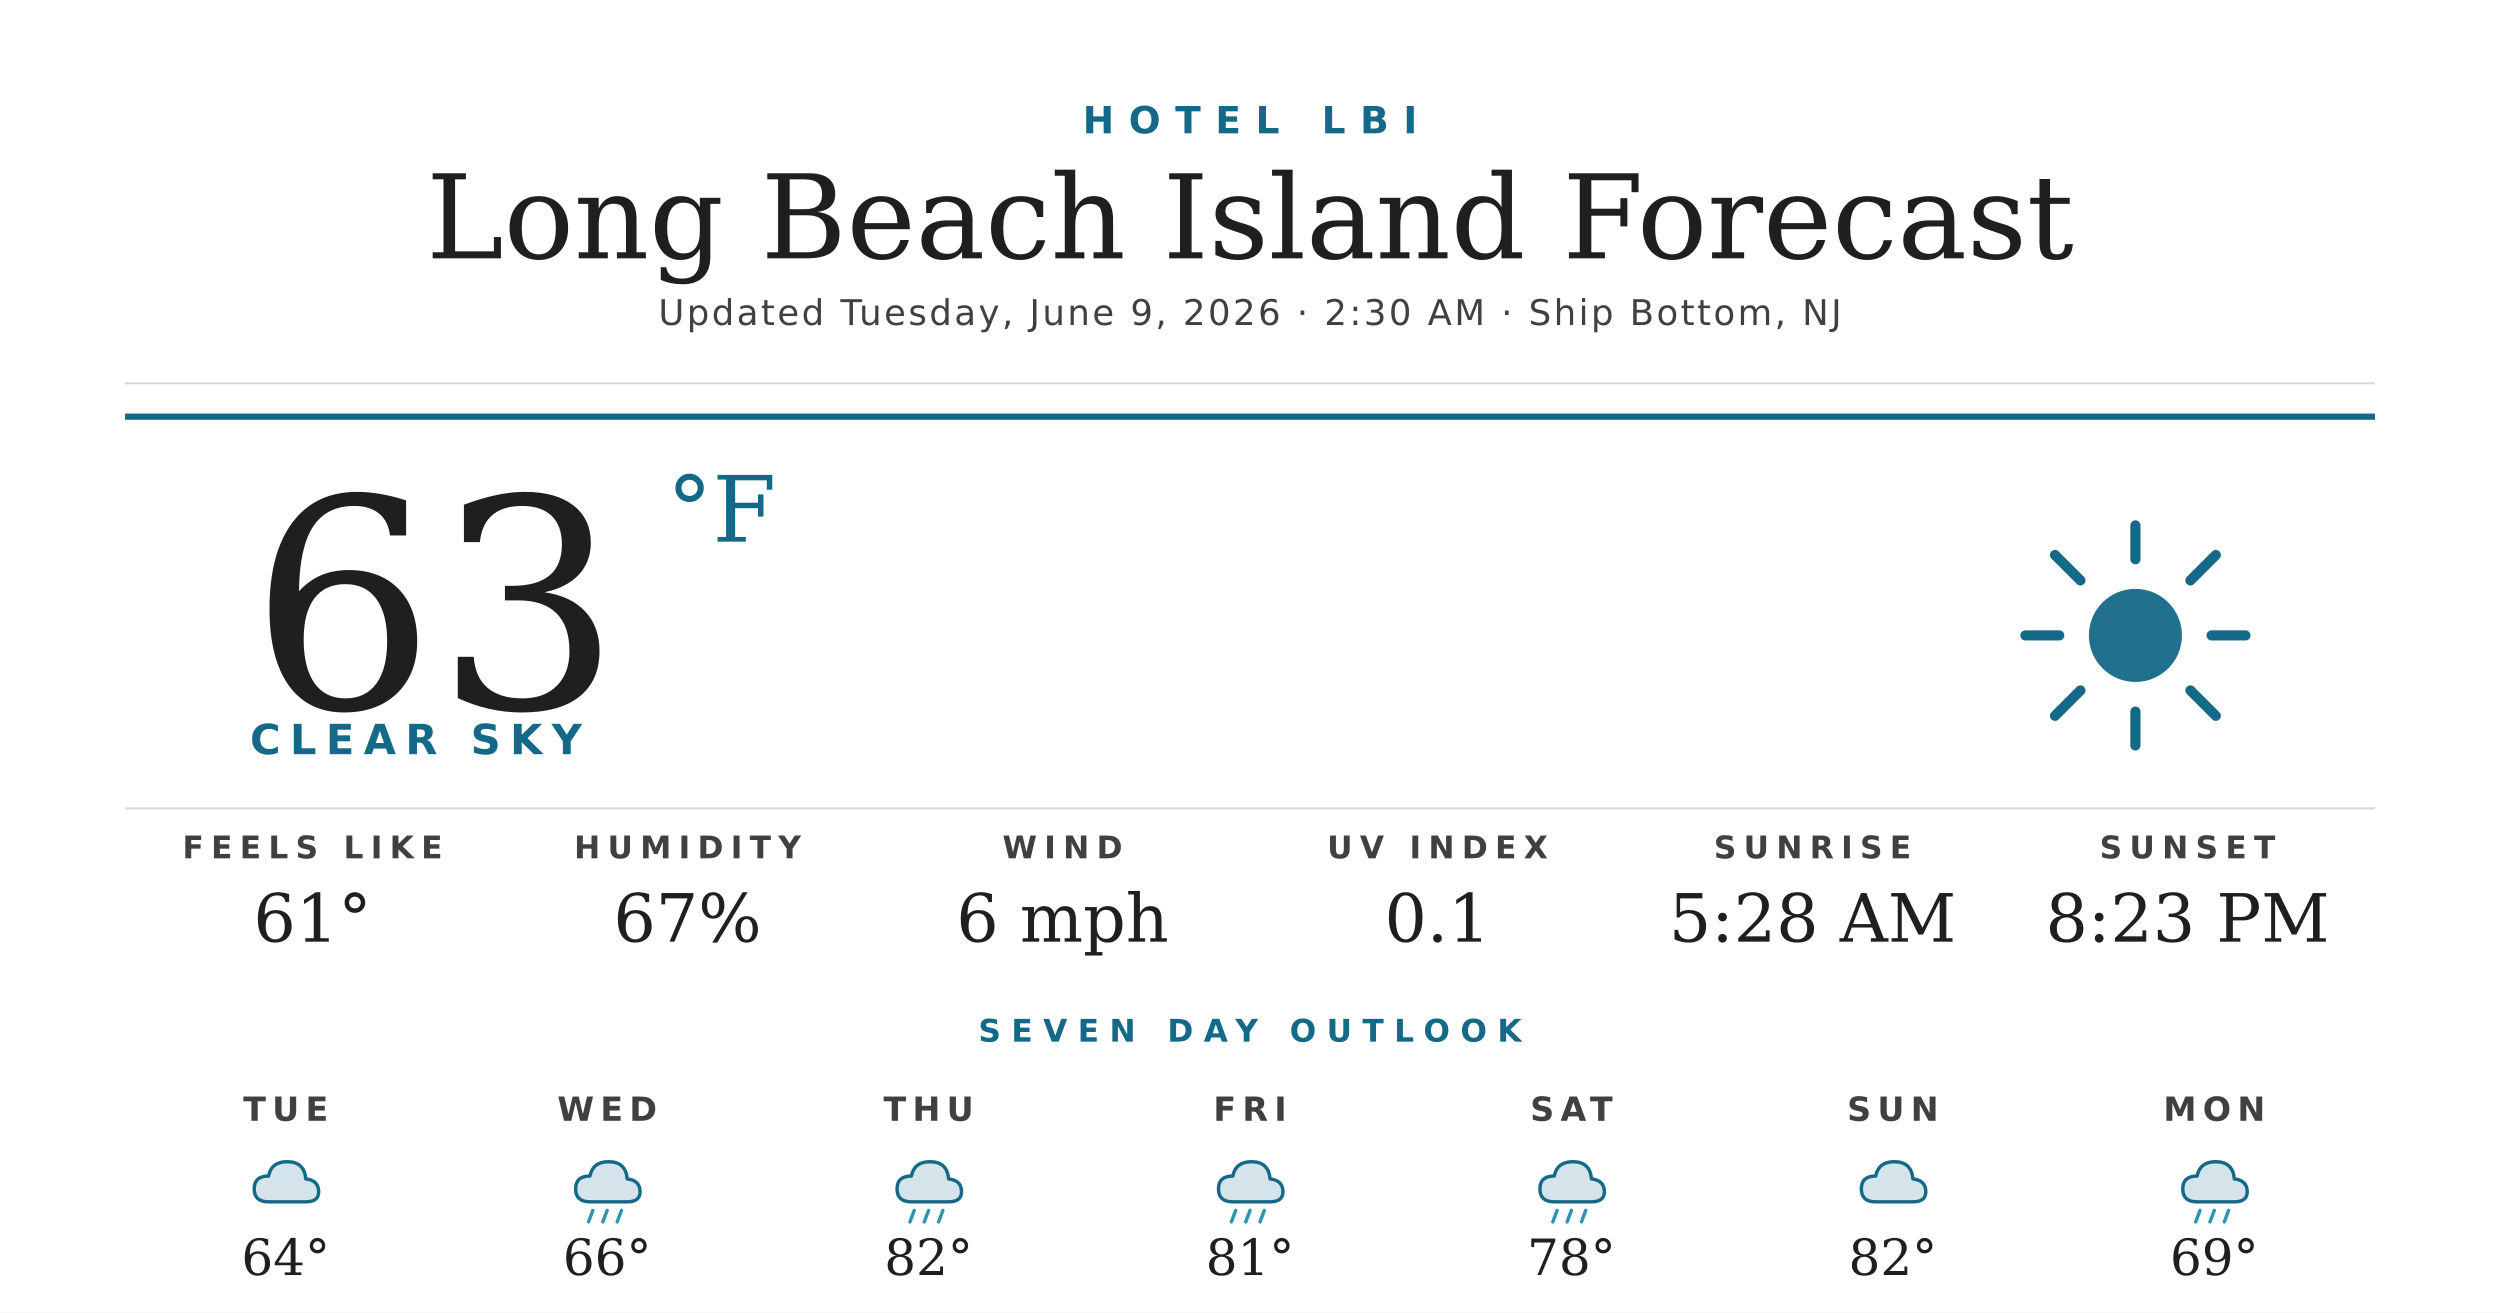
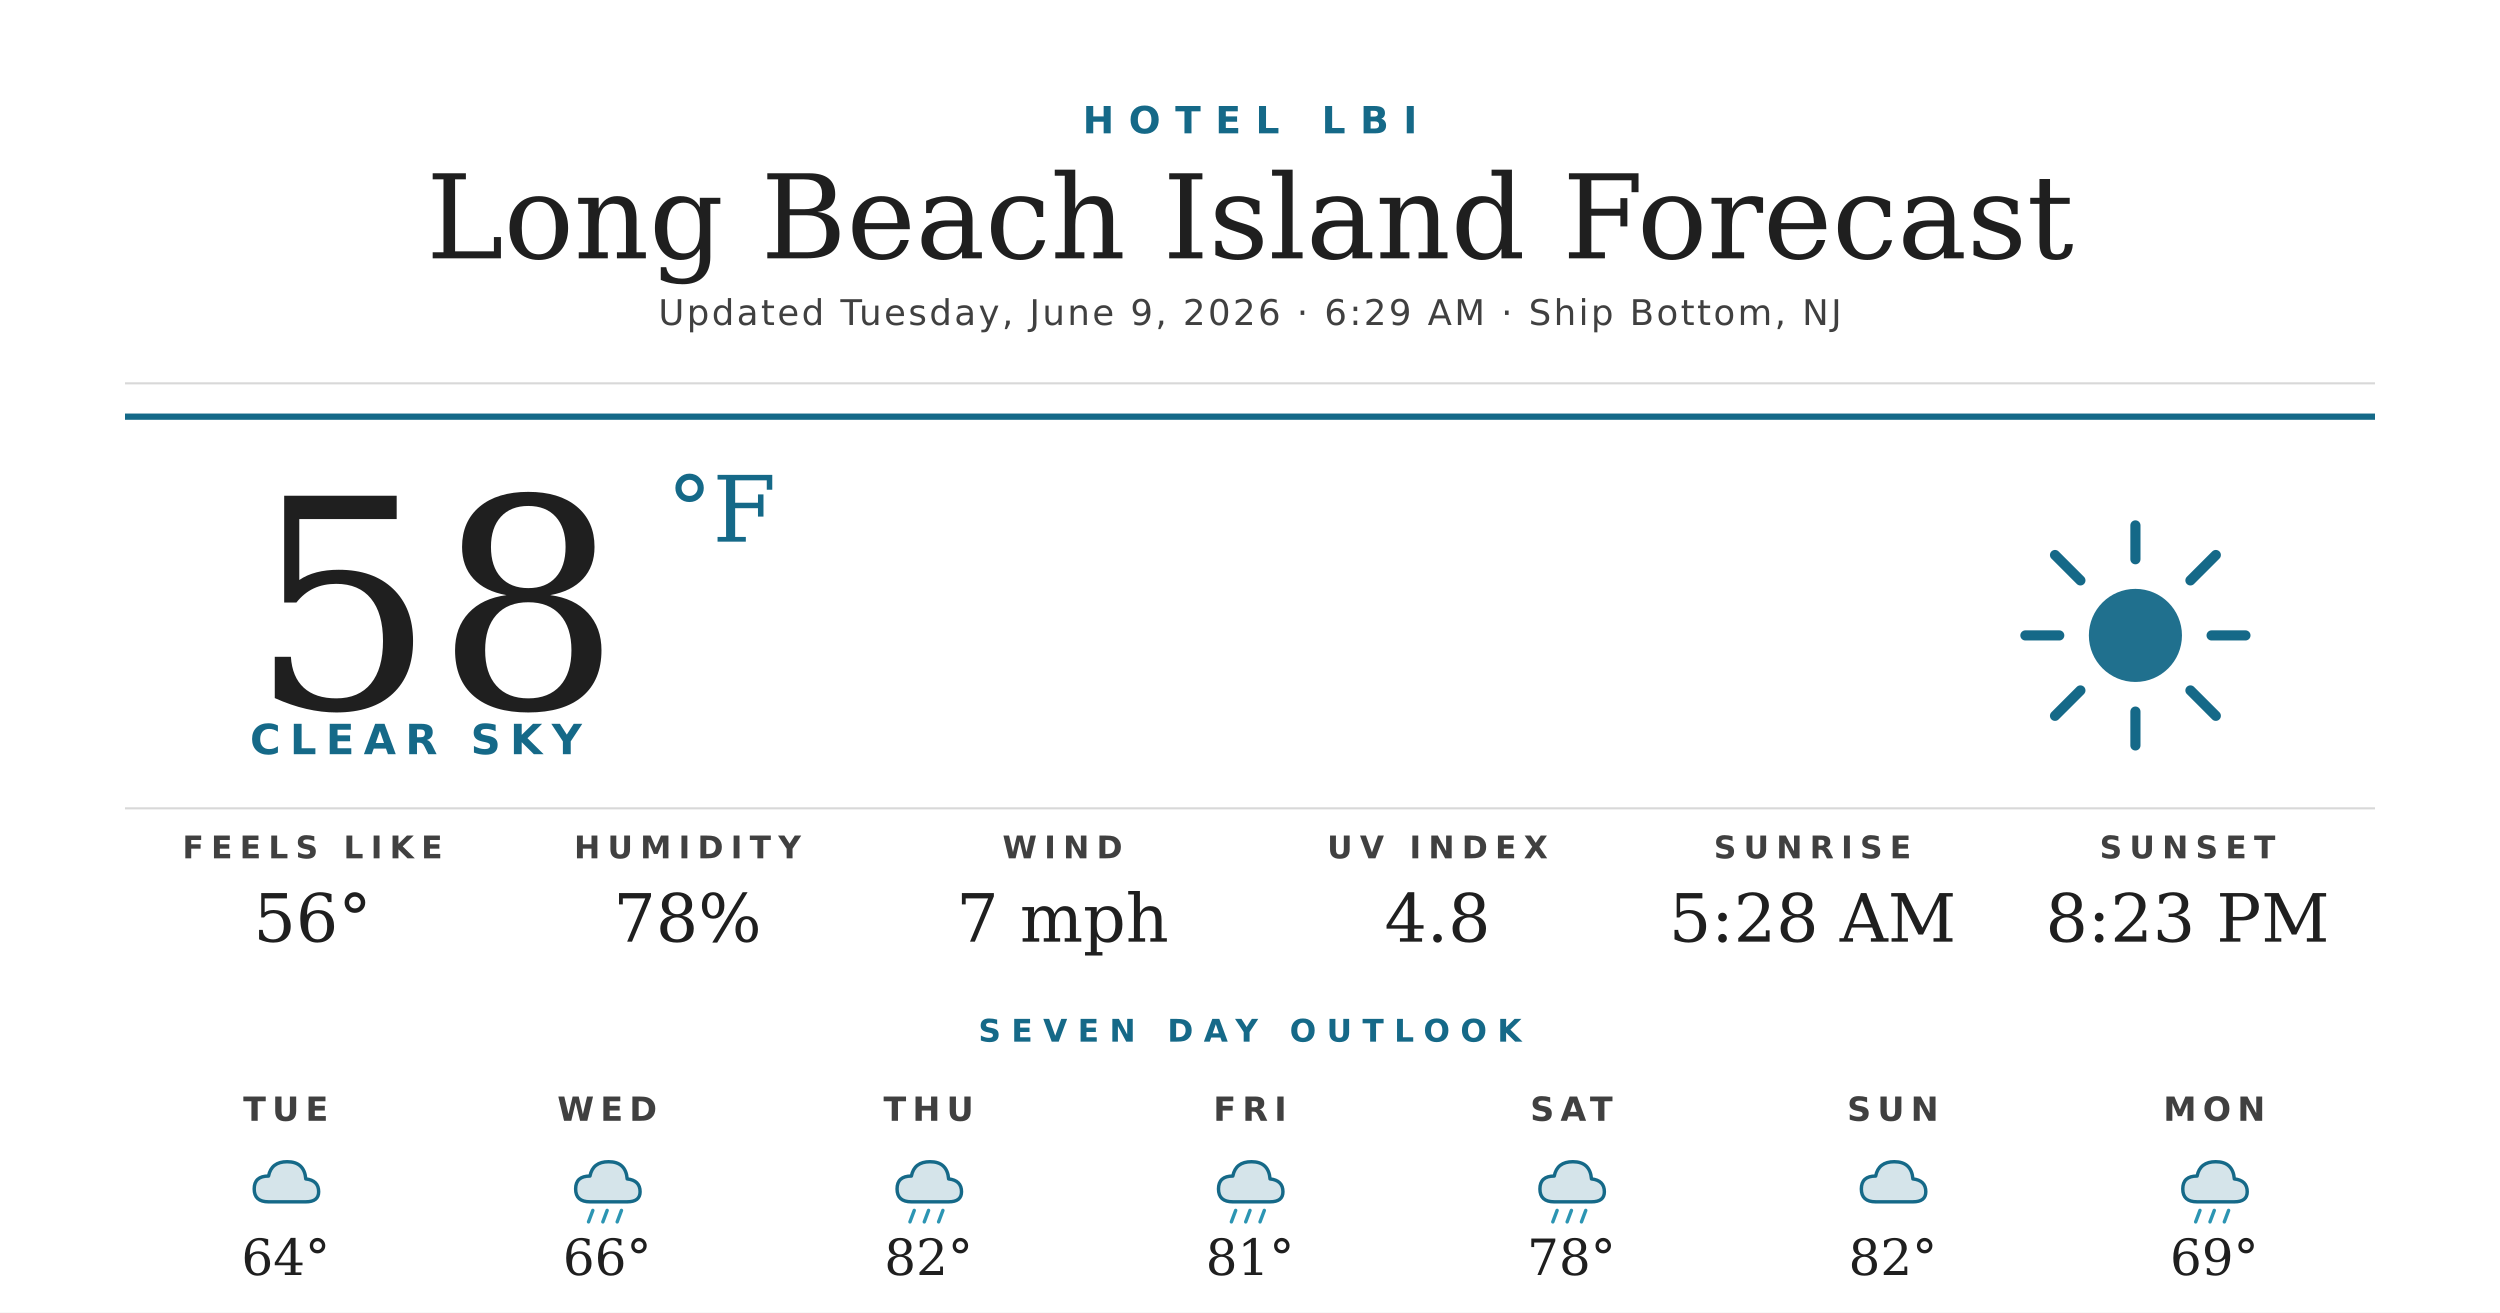
<svg xmlns="http://www.w3.org/2000/svg" width="1200" height="630" viewBox="0 0 1200 630">
  <rect width="1200" height="630" fill="#ffffff" />
  <text x="600" y="64" text-anchor="middle" font-family="'Montserrat Bold', 'Montserrat', 'DejaVu Sans', Helvetica, Arial, sans-serif" font-size="18" font-weight="700" fill="#156988" letter-spacing="7">HOTEL LBI</text>
  <text x="600" y="124" text-anchor="middle" font-family="'Prata', 'DejaVu Serif', Georgia, serif" font-size="56" fill="#1f1f1f">Long Beach Island Forecast</text>
-   <text x="600" y="156" text-anchor="middle" font-family="'Montserrat', 'DejaVu Sans', Helvetica, Arial, sans-serif" font-size="17" font-weight="500" fill="#404040" letter-spacing="1.2">Updated Tuesday, June 9, 2026 · 2:30 AM · Ship Bottom, NJ</text>
+   <text x="600" y="156" text-anchor="middle" font-family="'Montserrat', 'DejaVu Sans', Helvetica, Arial, sans-serif" font-size="17" font-weight="500" fill="#404040" letter-spacing="1.2">Updated Tuesday, June 9, 2026 · 6:29 AM · Ship Bottom, NJ</text>
  <line x1="60" y1="184" x2="1140" y2="184" stroke="#d8d8d8" stroke-width="1" />
  <line x1="60" y1="200" x2="1140" y2="200" stroke="#156988" stroke-width="3" />
-   <text x="120" y="340" font-family="'Prata', 'DejaVu Serif', Georgia, serif" font-size="140" fill="#1f1f1f">63</text>
+   <text x="120" y="340" font-family="'Prata', 'DejaVu Serif', Georgia, serif" font-size="140" fill="#1f1f1f">58</text>
  <text x="320" y="260" font-family="'Prata', 'DejaVu Serif', Georgia, serif" font-size="44" fill="#156988">°F</text>
  <text x="120" y="362" font-family="'Montserrat Bold', 'Montserrat', 'DejaVu Sans', Helvetica, Arial, sans-serif" font-size="20" font-weight="700" fill="#156988" letter-spacing="4.5">CLEAR SKY</text>
  <g transform="translate(960,240) scale(2.03125)">
    <circle cx="32" cy="32" r="11" fill="#156988" opacity="0.95" />
    <g stroke="#156988" stroke-width="2.4" stroke-linecap="round">
      <line x1="32" y1="6" x2="32" y2="14" />
      <line x1="32" y1="50" x2="32" y2="58" />
      <line x1="6" y1="32" x2="14" y2="32" />
      <line x1="50" y1="32" x2="58" y2="32" />
      <line x1="13" y1="13" x2="19" y2="19" />
      <line x1="45" y1="45" x2="51" y2="51" />
      <line x1="13" y1="51" x2="19" y2="45" />
      <line x1="45" y1="19" x2="51" y2="13" />
    </g>
  </g>
  <line x1="60" y1="388" x2="1140" y2="388" stroke="#d8d8d8" stroke-width="1" />
  <text x="150" y="412" text-anchor="middle" font-family="'Montserrat Bold', 'Montserrat', 'DejaVu Sans', Helvetica, Arial, sans-serif" font-size="15" font-weight="700" fill="#404040" letter-spacing="3.5">FEELS LIKE</text>
-   <text x="150" y="452" text-anchor="middle" font-family="'Prata', 'DejaVu Serif', Georgia, serif" font-size="32" fill="#1f1f1f">61°</text>
+   <text x="150" y="452" text-anchor="middle" font-family="'Prata', 'DejaVu Serif', Georgia, serif" font-size="32" fill="#1f1f1f">56°</text>
  <text x="330" y="412" text-anchor="middle" font-family="'Montserrat Bold', 'Montserrat', 'DejaVu Sans', Helvetica, Arial, sans-serif" font-size="15" font-weight="700" fill="#404040" letter-spacing="3.5">HUMIDITY</text>
-   <text x="330" y="452" text-anchor="middle" font-family="'Prata', 'DejaVu Serif', Georgia, serif" font-size="32" fill="#1f1f1f">67%</text>
+   <text x="330" y="452" text-anchor="middle" font-family="'Prata', 'DejaVu Serif', Georgia, serif" font-size="32" fill="#1f1f1f">78%</text>
  <text x="510" y="412" text-anchor="middle" font-family="'Montserrat Bold', 'Montserrat', 'DejaVu Sans', Helvetica, Arial, sans-serif" font-size="15" font-weight="700" fill="#404040" letter-spacing="3.5">WIND</text>
-   <text x="510" y="452" text-anchor="middle" font-family="'Prata', 'DejaVu Serif', Georgia, serif" font-size="32" fill="#1f1f1f">6 mph</text>
+   <text x="510" y="452" text-anchor="middle" font-family="'Prata', 'DejaVu Serif', Georgia, serif" font-size="32" fill="#1f1f1f">7 mph</text>
  <text x="690" y="412" text-anchor="middle" font-family="'Montserrat Bold', 'Montserrat', 'DejaVu Sans', Helvetica, Arial, sans-serif" font-size="15" font-weight="700" fill="#404040" letter-spacing="3.5">UV INDEX</text>
-   <text x="690" y="452" text-anchor="middle" font-family="'Prata', 'DejaVu Serif', Georgia, serif" font-size="32" fill="#1f1f1f">0.1</text>
+   <text x="690" y="452" text-anchor="middle" font-family="'Prata', 'DejaVu Serif', Georgia, serif" font-size="32" fill="#1f1f1f">4.8</text>
  <text x="870" y="412" text-anchor="middle" font-family="'Montserrat Bold', 'Montserrat', 'DejaVu Sans', Helvetica, Arial, sans-serif" font-size="15" font-weight="700" fill="#404040" letter-spacing="3.5">SUNRISE</text>
  <text x="870" y="452" text-anchor="middle" font-family="'Prata', 'DejaVu Serif', Georgia, serif" font-size="32" fill="#1f1f1f">5:28 AM</text>
  <text x="1050" y="412" text-anchor="middle" font-family="'Montserrat Bold', 'Montserrat', 'DejaVu Sans', Helvetica, Arial, sans-serif" font-size="15" font-weight="700" fill="#404040" letter-spacing="3.5">SUNSET</text>
  <text x="1050" y="452" text-anchor="middle" font-family="'Prata', 'DejaVu Serif', Georgia, serif" font-size="32" fill="#1f1f1f">8:23 PM</text>
  <text x="600" y="500" text-anchor="middle" font-family="'Montserrat Bold', 'Montserrat', 'DejaVu Sans', Helvetica, Arial, sans-serif" font-size="15" font-weight="700" fill="#156988" letter-spacing="5">SEVEN DAY OUTLOOK</text>
  <text x="137.143" y="538" text-anchor="middle" font-family="'Montserrat Bold', 'Montserrat', 'DejaVu Sans', Helvetica, Arial, sans-serif" font-size="16" font-weight="700" fill="#404040" letter-spacing="3">TUE</text>
  <g transform="translate(115.1429,548) scale(0.6875)">
    <path d="M20 42 Q10 42 10 33 Q10 24 20 24 Q22 14 33 14 Q45 14 46 26 Q55 27 55 35 Q55 42 46 42 Z" fill="#156988" opacity="0.18" />
    <path d="M20 42 Q10 42 10 33 Q10 24 20 24 Q22 14 33 14 Q45 14 46 26 Q55 27 55 35 Q55 42 46 42 Z" fill="none" stroke="#156988" stroke-width="2.4" stroke-linejoin="round" />
  </g>
  <text x="137.143" y="612" text-anchor="middle" font-family="'Prata', 'DejaVu Serif', Georgia, serif" font-size="24" fill="#1f1f1f">64°</text>
  <text x="291.429" y="538" text-anchor="middle" font-family="'Montserrat Bold', 'Montserrat', 'DejaVu Sans', Helvetica, Arial, sans-serif" font-size="16" font-weight="700" fill="#404040" letter-spacing="3">WED</text>
  <g transform="translate(269.4286,548) scale(0.6875)">
    <path d="M20 42 Q10 42 10 33 Q10 24 20 24 Q22 14 33 14 Q45 14 46 26 Q55 27 55 35 Q55 42 46 42 Z" fill="#156988" opacity="0.18" />
    <path d="M20 42 Q10 42 10 33 Q10 24 20 24 Q22 14 33 14 Q45 14 46 26 Q55 27 55 35 Q55 42 46 42 Z" fill="none" stroke="#156988" stroke-width="2.4" stroke-linejoin="round" />
    <g stroke="#2C95B3" stroke-width="2.4" stroke-linecap="round">
      <line x1="22" y1="48" x2="19" y2="56" />
      <line x1="32" y1="48" x2="29" y2="56" />
      <line x1="42" y1="48" x2="39" y2="56" />
    </g>
  </g>
  <text x="291.429" y="612" text-anchor="middle" font-family="'Prata', 'DejaVu Serif', Georgia, serif" font-size="24" fill="#1f1f1f">66°</text>
  <text x="445.714" y="538" text-anchor="middle" font-family="'Montserrat Bold', 'Montserrat', 'DejaVu Sans', Helvetica, Arial, sans-serif" font-size="16" font-weight="700" fill="#404040" letter-spacing="3">THU</text>
  <g transform="translate(423.7143,548) scale(0.6875)">
    <path d="M20 42 Q10 42 10 33 Q10 24 20 24 Q22 14 33 14 Q45 14 46 26 Q55 27 55 35 Q55 42 46 42 Z" fill="#156988" opacity="0.18" />
    <path d="M20 42 Q10 42 10 33 Q10 24 20 24 Q22 14 33 14 Q45 14 46 26 Q55 27 55 35 Q55 42 46 42 Z" fill="none" stroke="#156988" stroke-width="2.4" stroke-linejoin="round" />
    <g stroke="#2C95B3" stroke-width="2.4" stroke-linecap="round">
      <line x1="22" y1="48" x2="19" y2="56" />
      <line x1="32" y1="48" x2="29" y2="56" />
      <line x1="42" y1="48" x2="39" y2="56" />
    </g>
  </g>
  <text x="445.714" y="612" text-anchor="middle" font-family="'Prata', 'DejaVu Serif', Georgia, serif" font-size="24" fill="#1f1f1f">82°</text>
  <text x="600" y="538" text-anchor="middle" font-family="'Montserrat Bold', 'Montserrat', 'DejaVu Sans', Helvetica, Arial, sans-serif" font-size="16" font-weight="700" fill="#404040" letter-spacing="3">FRI</text>
  <g transform="translate(578,548) scale(0.6875)">
    <path d="M20 42 Q10 42 10 33 Q10 24 20 24 Q22 14 33 14 Q45 14 46 26 Q55 27 55 35 Q55 42 46 42 Z" fill="#156988" opacity="0.18" />
    <path d="M20 42 Q10 42 10 33 Q10 24 20 24 Q22 14 33 14 Q45 14 46 26 Q55 27 55 35 Q55 42 46 42 Z" fill="none" stroke="#156988" stroke-width="2.4" stroke-linejoin="round" />
    <g stroke="#2C95B3" stroke-width="2.4" stroke-linecap="round">
      <line x1="22" y1="48" x2="19" y2="56" />
      <line x1="32" y1="48" x2="29" y2="56" />
      <line x1="42" y1="48" x2="39" y2="56" />
    </g>
  </g>
  <text x="600" y="612" text-anchor="middle" font-family="'Prata', 'DejaVu Serif', Georgia, serif" font-size="24" fill="#1f1f1f">81°</text>
  <text x="754.286" y="538" text-anchor="middle" font-family="'Montserrat Bold', 'Montserrat', 'DejaVu Sans', Helvetica, Arial, sans-serif" font-size="16" font-weight="700" fill="#404040" letter-spacing="3">SAT</text>
  <g transform="translate(732.2857,548) scale(0.6875)">
    <path d="M20 42 Q10 42 10 33 Q10 24 20 24 Q22 14 33 14 Q45 14 46 26 Q55 27 55 35 Q55 42 46 42 Z" fill="#156988" opacity="0.18" />
    <path d="M20 42 Q10 42 10 33 Q10 24 20 24 Q22 14 33 14 Q45 14 46 26 Q55 27 55 35 Q55 42 46 42 Z" fill="none" stroke="#156988" stroke-width="2.4" stroke-linejoin="round" />
    <g stroke="#2C95B3" stroke-width="2.4" stroke-linecap="round">
      <line x1="22" y1="48" x2="19" y2="56" />
      <line x1="32" y1="48" x2="29" y2="56" />
      <line x1="42" y1="48" x2="39" y2="56" />
    </g>
  </g>
  <text x="754.286" y="612" text-anchor="middle" font-family="'Prata', 'DejaVu Serif', Georgia, serif" font-size="24" fill="#1f1f1f">78°</text>
  <text x="908.571" y="538" text-anchor="middle" font-family="'Montserrat Bold', 'Montserrat', 'DejaVu Sans', Helvetica, Arial, sans-serif" font-size="16" font-weight="700" fill="#404040" letter-spacing="3">SUN</text>
  <g transform="translate(886.5714,548) scale(0.6875)">
    <path d="M20 42 Q10 42 10 33 Q10 24 20 24 Q22 14 33 14 Q45 14 46 26 Q55 27 55 35 Q55 42 46 42 Z" fill="#156988" opacity="0.18" />
    <path d="M20 42 Q10 42 10 33 Q10 24 20 24 Q22 14 33 14 Q45 14 46 26 Q55 27 55 35 Q55 42 46 42 Z" fill="none" stroke="#156988" stroke-width="2.4" stroke-linejoin="round" />
  </g>
  <text x="908.571" y="612" text-anchor="middle" font-family="'Prata', 'DejaVu Serif', Georgia, serif" font-size="24" fill="#1f1f1f">82°</text>
  <text x="1062.857" y="538" text-anchor="middle" font-family="'Montserrat Bold', 'Montserrat', 'DejaVu Sans', Helvetica, Arial, sans-serif" font-size="16" font-weight="700" fill="#404040" letter-spacing="3">MON</text>
  <g transform="translate(1040.857,548) scale(0.6875)">
    <path d="M20 42 Q10 42 10 33 Q10 24 20 24 Q22 14 33 14 Q45 14 46 26 Q55 27 55 35 Q55 42 46 42 Z" fill="#156988" opacity="0.18" />
    <path d="M20 42 Q10 42 10 33 Q10 24 20 24 Q22 14 33 14 Q45 14 46 26 Q55 27 55 35 Q55 42 46 42 Z" fill="none" stroke="#156988" stroke-width="2.4" stroke-linejoin="round" />
    <g stroke="#2C95B3" stroke-width="2.4" stroke-linecap="round">
      <line x1="22" y1="48" x2="19" y2="56" />
      <line x1="32" y1="48" x2="29" y2="56" />
      <line x1="42" y1="48" x2="39" y2="56" />
    </g>
  </g>
  <text x="1062.857" y="612" text-anchor="middle" font-family="'Prata', 'DejaVu Serif', Georgia, serif" font-size="24" fill="#1f1f1f">69°</text>
</svg>
